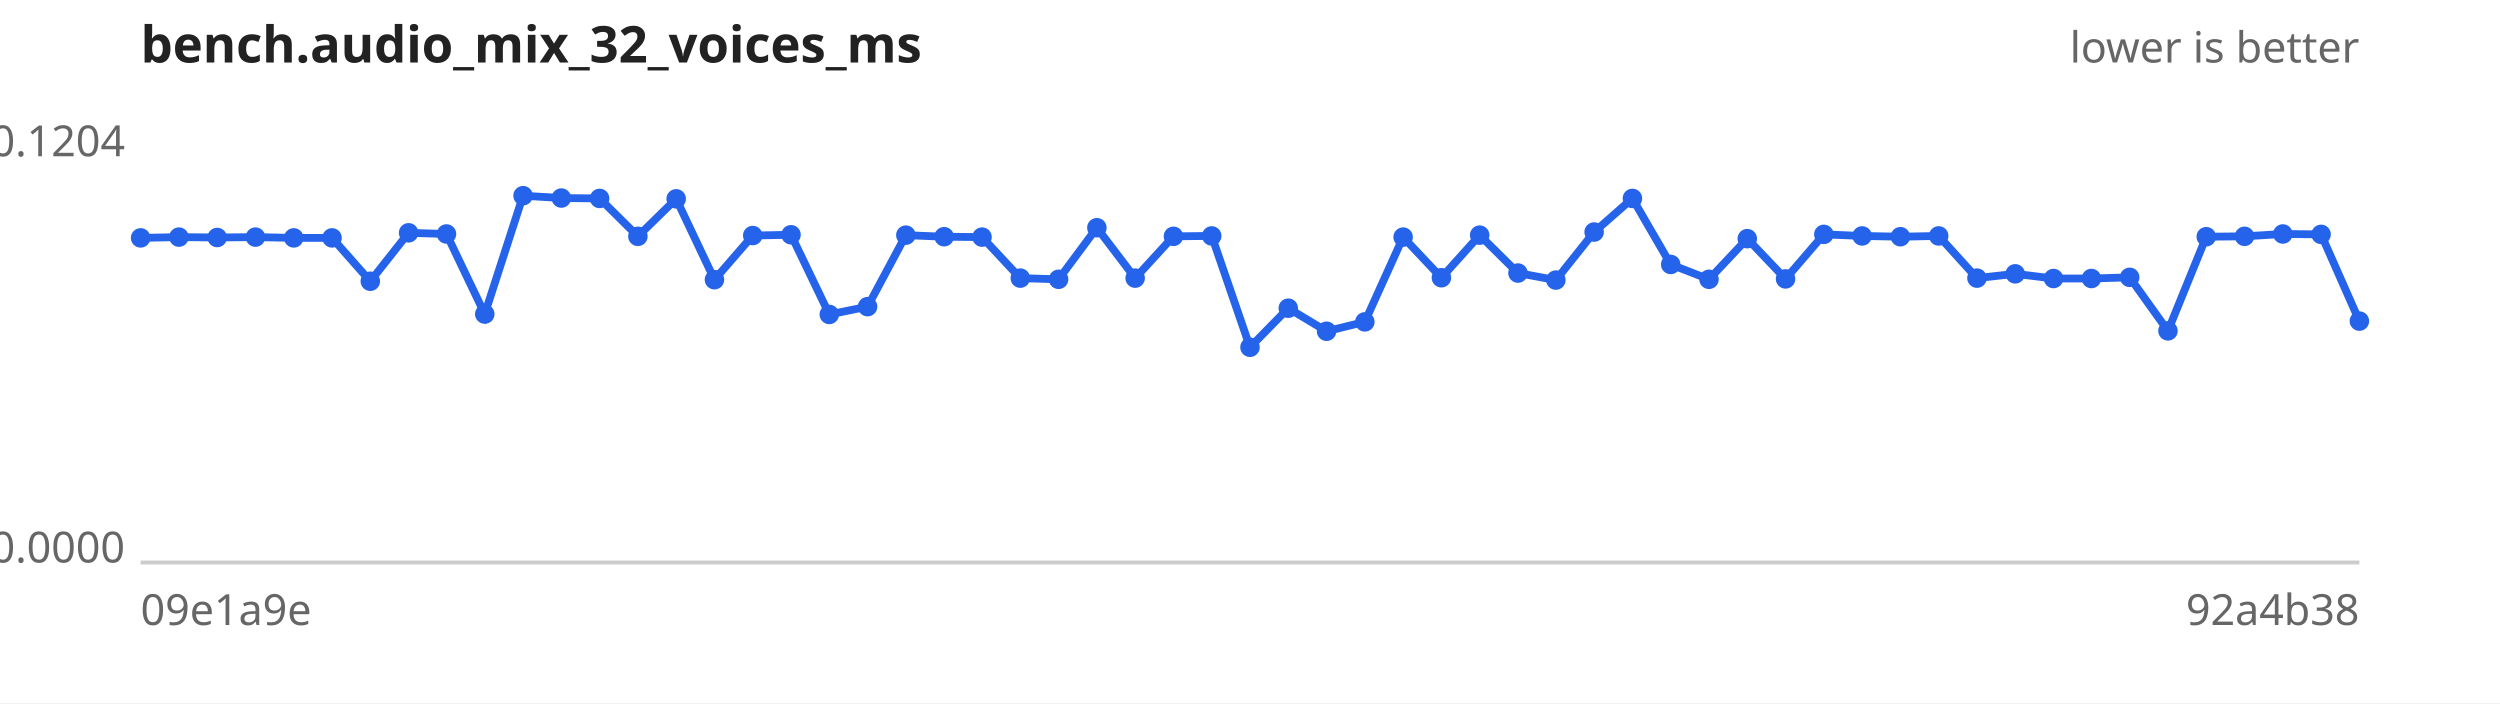
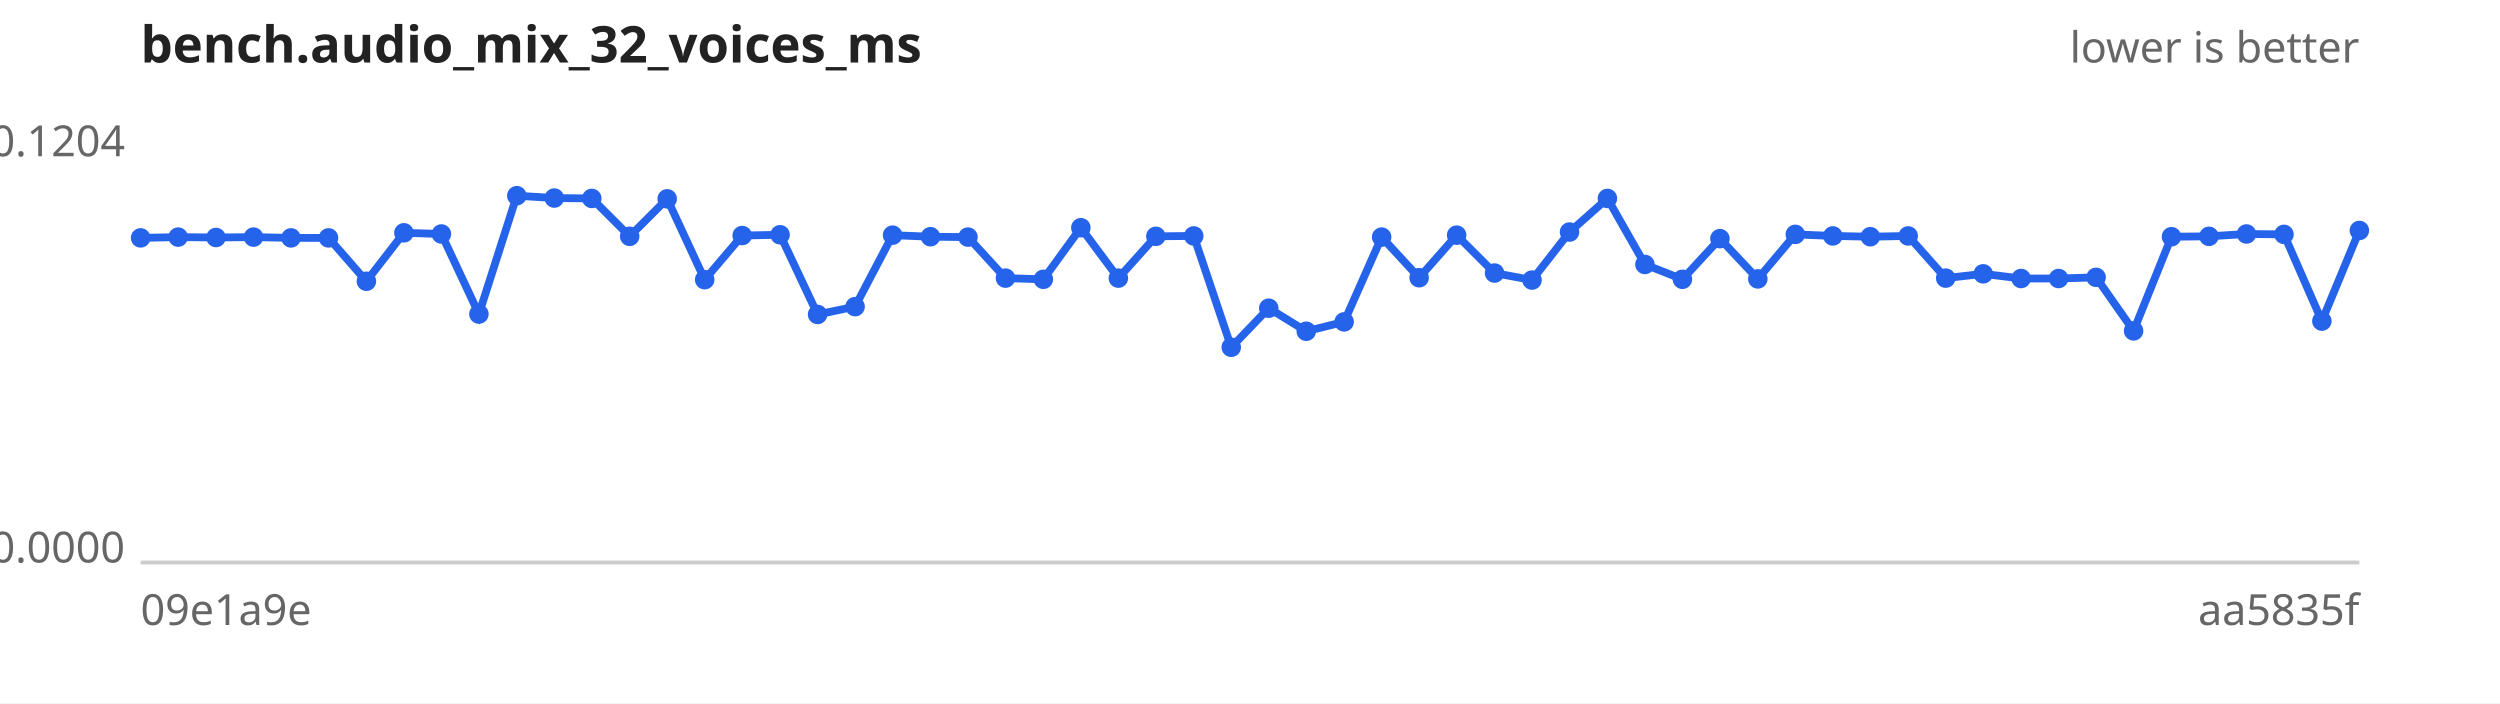
<svg xmlns="http://www.w3.org/2000/svg" width="640" height="180" viewBox="0 0 640 180" font-family="sans-serif" font-size="11">
  <rect width="640" height="180" fill="#ffffff" />
  <text x="36" y="16" font-size="13" font-weight="bold" fill="#222">bench.audio_mix_32_voices_ms</text>
  <text x="604" y="16" text-anchor="end" fill="#666">lower is better</text>
  <line x1="36" y1="144" x2="604" y2="144" stroke="#ccc" />
  <text x="32" y="40.0" text-anchor="end" fill="#666">0.1204</text>
  <text x="32" y="144.0" text-anchor="end" fill="#666">0.0000</text>
  <text x="36" y="160" fill="#666">09e1a9e</text>
-   <text x="604" y="160" text-anchor="end" fill="#666">92a4b38</text>
-   <path d="M36.0,60.9 L45.8,60.7 L55.6,60.8 L65.4,60.7 L75.2,60.9 L85.0,60.9 L94.8,72.0 L104.6,59.6 L114.3,59.9 L124.1,80.4 L133.9,50.1 L143.7,50.7 L153.5,50.8 L163.3,60.5 L173.1,50.9 L182.9,71.6 L192.7,60.3 L202.5,60.1 L212.3,80.5 L222.1,78.5 L231.9,60.2 L241.7,60.6 L251.4,60.7 L261.2,71.2 L271.0,71.5 L280.8,58.3 L290.6,71.2 L300.4,60.5 L310.2,60.4 L320.0,88.9 L329.8,78.9 L339.6,84.8 L349.4,82.4 L359.2,60.7 L369.0,71.1 L378.8,60.2 L388.6,69.9 L398.3,71.7 L408.1,59.4 L417.9,50.8 L427.7,67.7 L437.5,71.5 L447.3,61.1 L457.1,71.4 L466.9,60.0 L476.7,60.4 L486.5,60.6 L496.3,60.4 L506.1,71.2 L515.9,70.1 L525.7,71.3 L535.4,71.3 L545.2,71.0 L555.0,84.7 L564.8,60.6 L574.6,60.5 L584.4,59.9 L594.2,60.0 L604.0,82.2" fill="none" stroke="#2563eb" stroke-width="2" />
+   <text x="604" y="160" text-anchor="end" fill="#666">aa5835f</text>
+   <path d="M36.0,60.9 L45.6,60.7 L55.3,60.8 L64.9,60.7 L74.5,60.9 L84.1,60.9 L93.8,72.0 L103.4,59.6 L113.0,59.9 L122.6,80.4 L132.3,50.1 L141.9,50.7 L151.5,50.8 L161.2,60.5 L170.8,50.9 L180.4,71.6 L190.0,60.3 L199.7,60.1 L209.3,80.5 L218.9,78.5 L228.5,60.2 L238.2,60.6 L247.8,60.7 L257.4,71.2 L267.1,71.5 L276.7,58.3 L286.3,71.2 L295.9,60.5 L305.6,60.4 L315.2,88.9 L324.8,78.9 L334.4,84.8 L344.1,82.4 L353.7,60.7 L363.3,71.1 L372.9,60.2 L382.6,69.9 L392.2,71.7 L401.8,59.4 L411.5,50.8 L421.1,67.7 L430.7,71.5 L440.3,61.1 L450.0,71.4 L459.6,60.0 L469.2,60.4 L478.8,60.6 L488.5,60.4 L498.1,71.2 L507.7,70.1 L517.4,71.3 L527.0,71.3 L536.6,71.0 L546.2,84.7 L555.9,60.6 L565.5,60.5 L575.1,59.9 L584.7,60.0 L594.4,82.2 L604.0,59.0" fill="none" stroke="#2563eb" stroke-width="2" />
  <g fill="#2563eb">
    <circle cx="36.0" cy="60.9" r="2.5" />
-     <circle cx="45.8" cy="60.7" r="2.5" />
-     <circle cx="55.6" cy="60.8" r="2.5" />
-     <circle cx="65.4" cy="60.7" r="2.5" />
-     <circle cx="75.2" cy="60.9" r="2.5" />
-     <circle cx="85.0" cy="60.9" r="2.5" />
-     <circle cx="94.8" cy="72.0" r="2.5" />
-     <circle cx="104.6" cy="59.6" r="2.5" />
-     <circle cx="114.3" cy="59.9" r="2.5" />
-     <circle cx="124.1" cy="80.4" r="2.5" />
-     <circle cx="133.9" cy="50.1" r="2.5" />
-     <circle cx="143.7" cy="50.7" r="2.5" />
-     <circle cx="153.5" cy="50.8" r="2.5" />
-     <circle cx="163.3" cy="60.5" r="2.5" />
-     <circle cx="173.1" cy="50.9" r="2.5" />
-     <circle cx="182.9" cy="71.6" r="2.5" />
-     <circle cx="192.7" cy="60.3" r="2.5" />
-     <circle cx="202.5" cy="60.1" r="2.5" />
-     <circle cx="212.3" cy="80.5" r="2.5" />
-     <circle cx="222.1" cy="78.5" r="2.5" />
-     <circle cx="231.9" cy="60.2" r="2.5" />
-     <circle cx="241.7" cy="60.6" r="2.5" />
-     <circle cx="251.4" cy="60.7" r="2.5" />
-     <circle cx="261.2" cy="71.2" r="2.5" />
-     <circle cx="271.0" cy="71.5" r="2.5" />
-     <circle cx="280.8" cy="58.3" r="2.5" />
-     <circle cx="290.6" cy="71.2" r="2.5" />
-     <circle cx="300.4" cy="60.5" r="2.5" />
-     <circle cx="310.2" cy="60.4" r="2.5" />
-     <circle cx="320.0" cy="88.9" r="2.5" />
-     <circle cx="329.8" cy="78.9" r="2.5" />
-     <circle cx="339.6" cy="84.8" r="2.5" />
-     <circle cx="349.4" cy="82.4" r="2.5" />
-     <circle cx="359.2" cy="60.7" r="2.5" />
-     <circle cx="369.0" cy="71.1" r="2.5" />
-     <circle cx="378.8" cy="60.2" r="2.5" />
-     <circle cx="388.6" cy="69.9" r="2.5" />
-     <circle cx="398.3" cy="71.7" r="2.5" />
-     <circle cx="408.1" cy="59.4" r="2.5" />
-     <circle cx="417.9" cy="50.8" r="2.5" />
-     <circle cx="427.7" cy="67.7" r="2.5" />
-     <circle cx="437.5" cy="71.5" r="2.5" />
-     <circle cx="447.3" cy="61.1" r="2.5" />
-     <circle cx="457.1" cy="71.4" r="2.5" />
-     <circle cx="466.9" cy="60.0" r="2.5" />
-     <circle cx="476.7" cy="60.4" r="2.5" />
-     <circle cx="486.5" cy="60.6" r="2.5" />
-     <circle cx="496.3" cy="60.4" r="2.5" />
-     <circle cx="506.1" cy="71.2" r="2.5" />
-     <circle cx="515.9" cy="70.1" r="2.5" />
-     <circle cx="525.7" cy="71.3" r="2.5" />
-     <circle cx="535.4" cy="71.3" r="2.5" />
-     <circle cx="545.2" cy="71.0" r="2.5" />
-     <circle cx="555.0" cy="84.7" r="2.5" />
-     <circle cx="564.8" cy="60.6" r="2.5" />
-     <circle cx="574.6" cy="60.5" r="2.5" />
-     <circle cx="584.4" cy="59.9" r="2.5" />
-     <circle cx="594.2" cy="60.0" r="2.5" />
-     <circle cx="604.0" cy="82.2" r="2.5" />
+     <circle cx="45.6" cy="60.7" r="2.5" />
+     <circle cx="55.3" cy="60.8" r="2.5" />
+     <circle cx="64.9" cy="60.7" r="2.5" />
+     <circle cx="74.5" cy="60.9" r="2.5" />
+     <circle cx="84.1" cy="60.9" r="2.5" />
+     <circle cx="93.8" cy="72.0" r="2.5" />
+     <circle cx="103.4" cy="59.6" r="2.5" />
+     <circle cx="113.0" cy="59.9" r="2.5" />
+     <circle cx="122.6" cy="80.4" r="2.5" />
+     <circle cx="132.3" cy="50.1" r="2.5" />
+     <circle cx="141.9" cy="50.7" r="2.5" />
+     <circle cx="151.5" cy="50.8" r="2.5" />
+     <circle cx="161.2" cy="60.5" r="2.5" />
+     <circle cx="170.8" cy="50.9" r="2.5" />
+     <circle cx="180.4" cy="71.6" r="2.5" />
+     <circle cx="190.0" cy="60.3" r="2.5" />
+     <circle cx="199.7" cy="60.1" r="2.5" />
+     <circle cx="209.3" cy="80.5" r="2.5" />
+     <circle cx="218.9" cy="78.5" r="2.5" />
+     <circle cx="228.5" cy="60.2" r="2.5" />
+     <circle cx="238.2" cy="60.6" r="2.5" />
+     <circle cx="247.8" cy="60.7" r="2.5" />
+     <circle cx="257.4" cy="71.2" r="2.5" />
+     <circle cx="267.1" cy="71.5" r="2.5" />
+     <circle cx="276.7" cy="58.3" r="2.5" />
+     <circle cx="286.3" cy="71.2" r="2.5" />
+     <circle cx="295.9" cy="60.5" r="2.5" />
+     <circle cx="305.6" cy="60.4" r="2.5" />
+     <circle cx="315.2" cy="88.9" r="2.5" />
+     <circle cx="324.8" cy="78.9" r="2.5" />
+     <circle cx="334.4" cy="84.8" r="2.5" />
+     <circle cx="344.1" cy="82.4" r="2.5" />
+     <circle cx="353.7" cy="60.7" r="2.5" />
+     <circle cx="363.3" cy="71.1" r="2.5" />
+     <circle cx="372.9" cy="60.2" r="2.5" />
+     <circle cx="382.6" cy="69.9" r="2.5" />
+     <circle cx="392.2" cy="71.7" r="2.5" />
+     <circle cx="401.8" cy="59.4" r="2.5" />
+     <circle cx="411.5" cy="50.8" r="2.5" />
+     <circle cx="421.1" cy="67.7" r="2.5" />
+     <circle cx="430.7" cy="71.5" r="2.5" />
+     <circle cx="440.3" cy="61.1" r="2.5" />
+     <circle cx="450.0" cy="71.4" r="2.5" />
+     <circle cx="459.6" cy="60.0" r="2.5" />
+     <circle cx="469.2" cy="60.4" r="2.5" />
+     <circle cx="478.8" cy="60.6" r="2.5" />
+     <circle cx="488.5" cy="60.4" r="2.5" />
+     <circle cx="498.1" cy="71.2" r="2.5" />
+     <circle cx="507.7" cy="70.1" r="2.5" />
+     <circle cx="517.4" cy="71.3" r="2.5" />
+     <circle cx="527.0" cy="71.3" r="2.5" />
+     <circle cx="536.6" cy="71.0" r="2.5" />
+     <circle cx="546.2" cy="84.7" r="2.5" />
+     <circle cx="555.9" cy="60.6" r="2.5" />
+     <circle cx="565.5" cy="60.5" r="2.5" />
+     <circle cx="575.1" cy="59.9" r="2.5" />
+     <circle cx="584.7" cy="60.0" r="2.5" />
+     <circle cx="594.4" cy="82.2" r="2.5" />
+     <circle cx="604.0" cy="59.0" r="2.5" />
  </g>
</svg>
